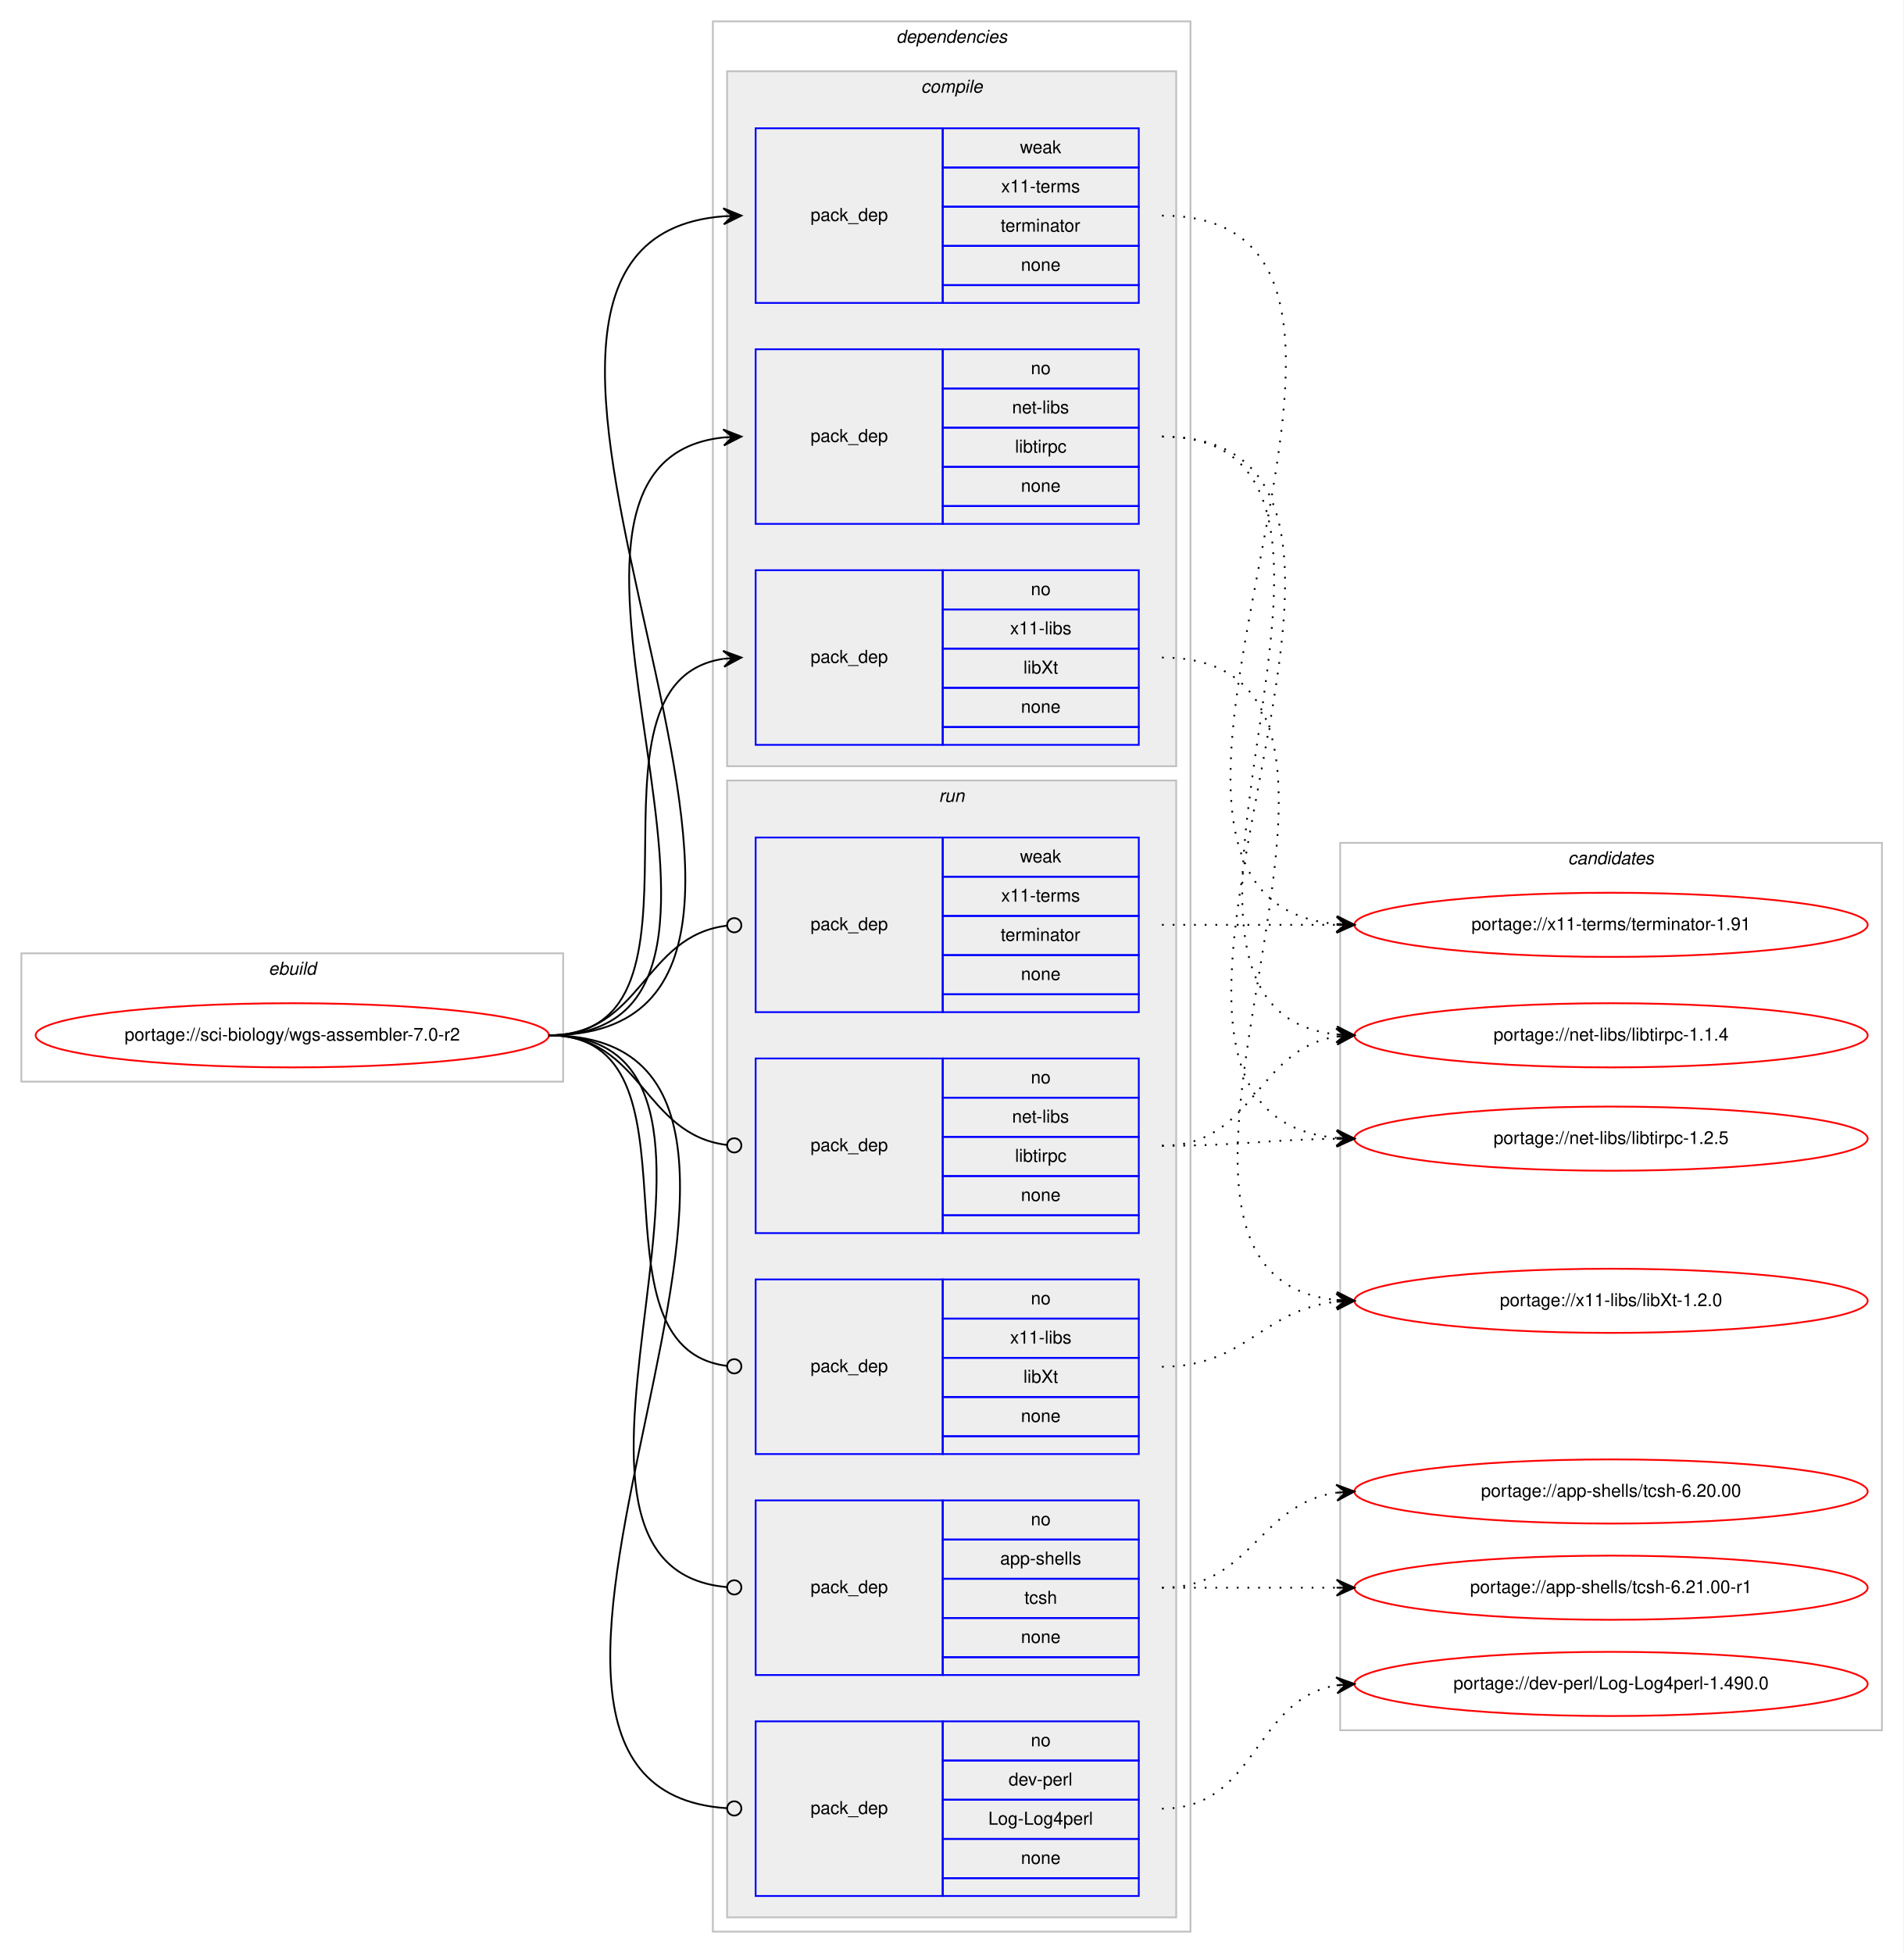
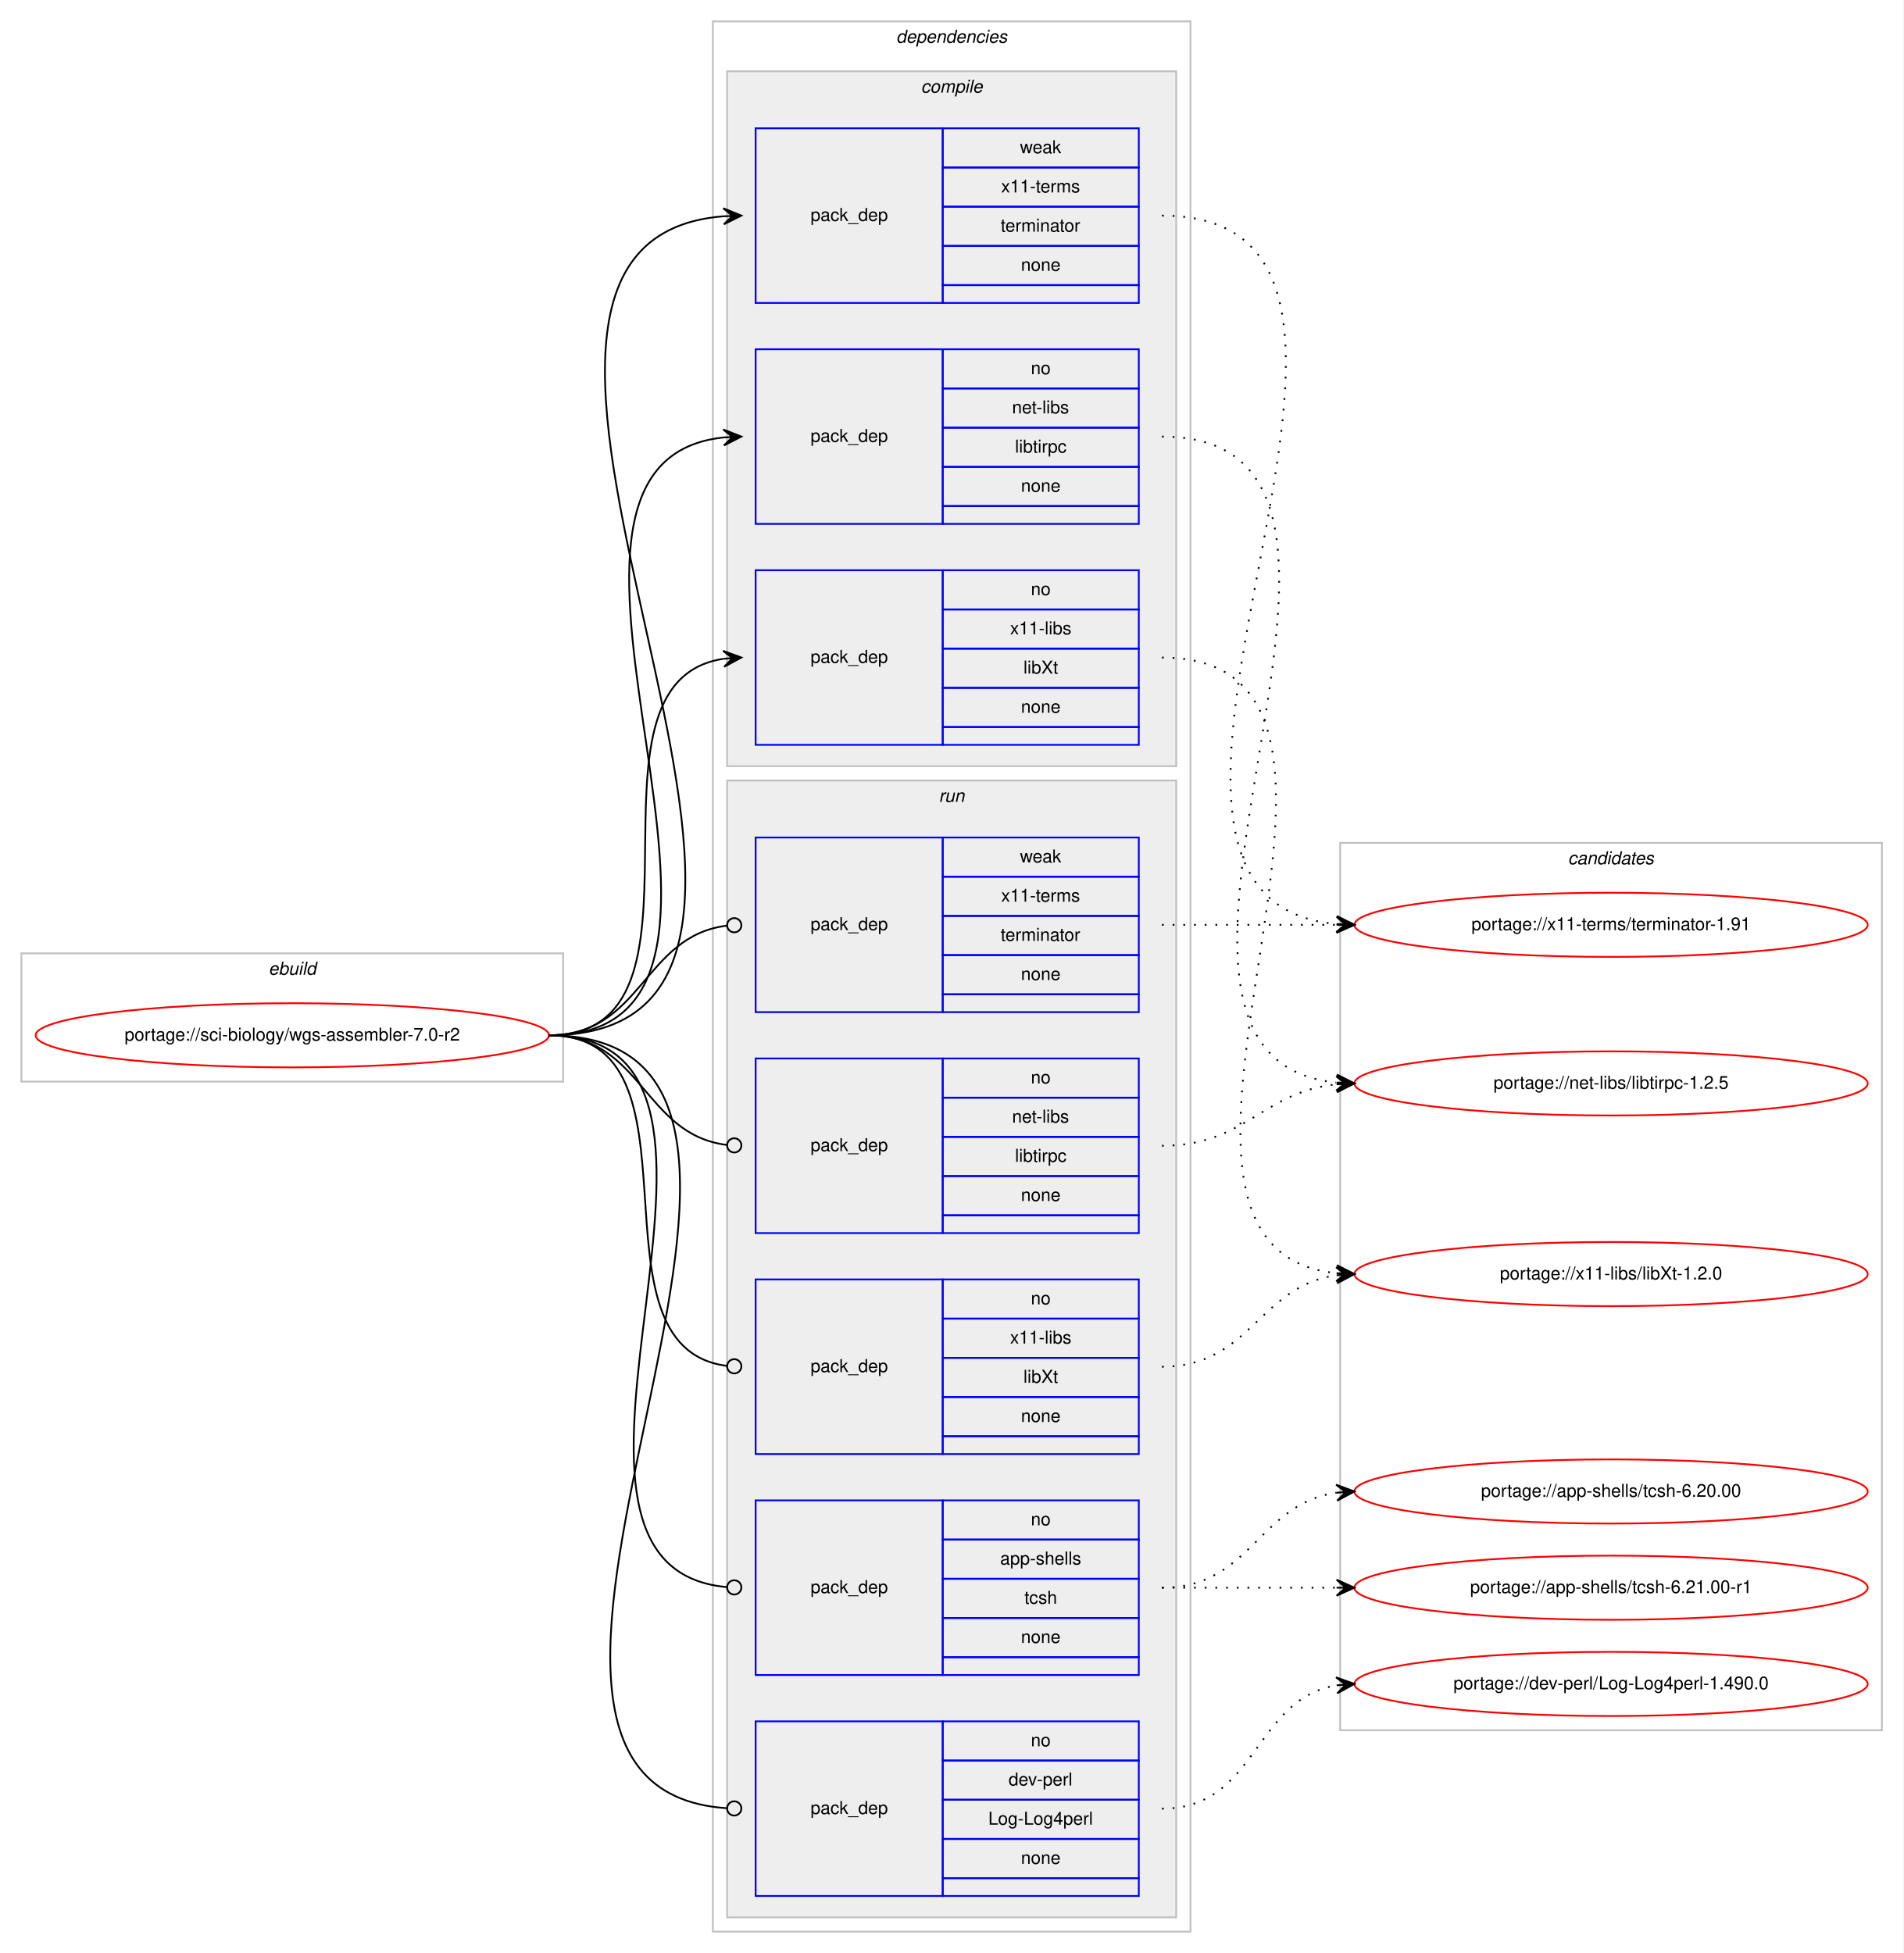
<svg xmlns="http://www.w3.org/2000/svg" xmlns:xlink="http://www.w3.org/1999/xlink" width="1068pt" height="1096pt" viewBox="0.00 0.00 1068.00 1096.00">
  <g id="graph0" class="graph" transform="scale(1 1) rotate(0) translate(4 1092)">
    <polygon fill="#ffffff" stroke="transparent" points="-4,4 -4,-1092 1064,-1092 1064,4 -4,4" />
    <g id="clust1" class="cluster">
      <polygon fill="none" stroke="#c0c0c0" points="8,-485 8,-557 312,-557 312,-485 8,-485" />
      <text text-anchor="start" x="146.663" y="-545" font-family="Helvetica,sans-Serif" font-style="italic" font-size="10.00" fill="#000000">ebuild</text>
    </g>
    <g id="clust2" class="cluster">
      <polygon fill="none" stroke="#c0c0c0" points="396,-8 396,-1080 664,-1080 664,-8 396,-8" />
      <text text-anchor="start" x="498.875" y="-1068" font-family="Helvetica,sans-Serif" font-style="italic" font-size="10.00" fill="#000000">dependencies</text>
    </g>
    <g id="clust3" class="cluster">
      <polygon fill="#eeeeee" stroke="#c0c0c0" points="404,-662 404,-1052 656,-1052 656,-662 404,-662" />
      <text text-anchor="start" x="512.778" y="-1040" font-family="Helvetica,sans-Serif" font-style="italic" font-size="10.00" fill="#000000">compile</text>
    </g>
    <g id="clust8" class="cluster">
      <polygon fill="#eeeeee" stroke="#c0c0c0" points="404,-16 404,-654 656,-654 656,-16 404,-16" />
      <text text-anchor="start" x="522.777" y="-642" font-family="Helvetica,sans-Serif" font-style="italic" font-size="10.00" fill="#000000">run</text>
    </g>
    <g id="clust14" class="cluster">
      <polygon fill="none" stroke="#c0c0c0" points="748,-121 748,-619 1052,-619 1052,-121 748,-121" />
      <text text-anchor="start" x="875.824" y="-607" font-family="Helvetica,sans-Serif" font-style="italic" font-size="10.00" fill="#000000">candidates</text>
    </g>
    <g id="node1" class="node">
      <g id="a_node1">
        <a xlink:href="../sci-biology/wgs-assembler-7.0-r2.svg" xlink:title="portage://sci-biology/wgs-assembler-7.0-r2">
          <ellipse fill="none" stroke="#ff0000" cx="160" cy="-511" rx="144" ry="18" />
          <text text-anchor="middle" x="160" y="-508" font-family="Helvetica,sans-Serif" font-size="10.00" fill="#000000">portage://sci-biology/wgs-assembler-7.0-r2</text>
        </a>
      </g>
    </g>
    <g id="node2" class="node">
      <polygon fill="none" stroke="#0000ff" points="420,-798 420,-896 525,-896 525,-798 420,-798" />
      <text text-anchor="start" x="450.823" y="-844" font-family="Helvetica,sans-Serif" font-size="10.00" fill="#000000">pack_dep</text>
      <polygon fill="none" stroke="#0000ff" points="525,-874 525,-896 635,-896 635,-874 525,-874" />
      <text text-anchor="start" x="574.441" y="-882" font-family="Helvetica,sans-Serif" font-size="10.00" fill="#000000">no</text>
      <polygon fill="none" stroke="#0000ff" points="525,-852 525,-874 635,-874 635,-852 525,-852" />
      <text text-anchor="start" x="563.889" y="-860" font-family="Helvetica,sans-Serif" font-size="10.00" fill="#000000">net-libs</text>
      <polygon fill="none" stroke="#0000ff" points="525,-830 525,-852 635,-852 635,-830 525,-830" />
      <text text-anchor="start" x="565.558" y="-838" font-family="Helvetica,sans-Serif" font-size="10.00" fill="#000000">libtirpc</text>
      <polygon fill="none" stroke="#0000ff" points="525,-808 525,-830 635,-830 635,-808 525,-808" />
      <text text-anchor="start" x="568.882" y="-816" font-family="Helvetica,sans-Serif" font-size="10.00" fill="#000000">none</text>
      <polygon fill="none" stroke="#0000ff" points="525,-798 525,-808 635,-808 635,-798 525,-798" />
    </g>
    <g id="edge1" class="edge">
      <path fill="none" stroke="#000000" d="M304,-511C457.335,-511 264.2,-832.076 401.971,-846.499" />
      <polygon fill="#000000" stroke="#000000" points="412,-847 401.788,-850.995 407.006,-846.75 402.012,-846.501 402.012,-846.501 402.012,-846.501 407.006,-846.75 402.237,-842.007 412,-847 412,-847" />
    </g>
    <g id="node3" class="node">
      <polygon fill="none" stroke="#0000ff" points="420,-674 420,-772 525,-772 525,-674 420,-674" />
      <text text-anchor="start" x="450.823" y="-720" font-family="Helvetica,sans-Serif" font-size="10.00" fill="#000000">pack_dep</text>
      <polygon fill="none" stroke="#0000ff" points="525,-750 525,-772 635,-772 635,-750 525,-750" />
      <text text-anchor="start" x="574.441" y="-758" font-family="Helvetica,sans-Serif" font-size="10.00" fill="#000000">no</text>
      <polygon fill="none" stroke="#0000ff" points="525,-728 525,-750 635,-750 635,-728 525,-728" />
      <text text-anchor="start" x="562.778" y="-736" font-family="Helvetica,sans-Serif" font-size="10.00" fill="#000000">x11-libs</text>
      <polygon fill="none" stroke="#0000ff" points="525,-706 525,-728 635,-728 635,-706 525,-706" />
      <text text-anchor="start" x="570.278" y="-714" font-family="Helvetica,sans-Serif" font-size="10.00" fill="#000000">libXt</text>
      <polygon fill="none" stroke="#0000ff" points="525,-684 525,-706 635,-706 635,-684 525,-684" />
      <text text-anchor="start" x="568.882" y="-692" font-family="Helvetica,sans-Serif" font-size="10.00" fill="#000000">none</text>
      <polygon fill="none" stroke="#0000ff" points="525,-674 525,-684 635,-684 635,-674 525,-674" />
    </g>
    <g id="edge2" class="edge">
      <path fill="none" stroke="#000000" d="M304,-511C406.13,-511 313.086,-708.755 401.874,-722.274" />
      <polygon fill="#000000" stroke="#000000" points="412,-723 401.704,-726.773 407.013,-722.642 402.026,-722.285 402.026,-722.285 402.026,-722.285 407.013,-722.642 402.348,-717.796 412,-723 412,-723" />
    </g>
    <g id="node4" class="node">
      <polygon fill="none" stroke="#0000ff" points="420,-922 420,-1020 525,-1020 525,-922 420,-922" />
      <text text-anchor="start" x="450.823" y="-968" font-family="Helvetica,sans-Serif" font-size="10.00" fill="#000000">pack_dep</text>
      <polygon fill="none" stroke="#0000ff" points="525,-998 525,-1020 635,-1020 635,-998 525,-998" />
      <text text-anchor="start" x="568.332" y="-1006" font-family="Helvetica,sans-Serif" font-size="10.00" fill="#000000">weak</text>
      <polygon fill="none" stroke="#0000ff" points="525,-976 525,-998 635,-998 635,-976 525,-976" />
      <text text-anchor="start" x="557.779" y="-984" font-family="Helvetica,sans-Serif" font-size="10.00" fill="#000000">x11-terms</text>
      <polygon fill="none" stroke="#0000ff" points="525,-954 525,-976 635,-976 635,-954 525,-954" />
      <text text-anchor="start" x="557.5" y="-962" font-family="Helvetica,sans-Serif" font-size="10.00" fill="#000000">terminator</text>
      <polygon fill="none" stroke="#0000ff" points="525,-932 525,-954 635,-954 635,-932 525,-932" />
      <text text-anchor="start" x="568.882" y="-940" font-family="Helvetica,sans-Serif" font-size="10.00" fill="#000000">none</text>
      <polygon fill="none" stroke="#0000ff" points="525,-922 525,-932 635,-932 635,-922 525,-922" />
    </g>
    <g id="edge3" class="edge">
      <path fill="none" stroke="#000000" d="M304,-511C510.517,-511 212.212,-955.853 401.968,-970.624" />
      <polygon fill="#000000" stroke="#000000" points="412,-971 401.838,-975.122 407.003,-970.813 402.007,-970.625 402.007,-970.625 402.007,-970.625 407.003,-970.813 402.176,-966.128 412,-971 412,-971" />
    </g>
    <g id="node5" class="node">
      <polygon fill="none" stroke="#0000ff" points="420,-152 420,-250 525,-250 525,-152 420,-152" />
      <text text-anchor="start" x="450.823" y="-198" font-family="Helvetica,sans-Serif" font-size="10.00" fill="#000000">pack_dep</text>
      <polygon fill="none" stroke="#0000ff" points="525,-228 525,-250 635,-250 635,-228 525,-228" />
      <text text-anchor="start" x="574.441" y="-236" font-family="Helvetica,sans-Serif" font-size="10.00" fill="#000000">no</text>
      <polygon fill="none" stroke="#0000ff" points="525,-206 525,-228 635,-228 635,-206 525,-206" />
      <text text-anchor="start" x="557.219" y="-214" font-family="Helvetica,sans-Serif" font-size="10.00" fill="#000000">app-shells</text>
      <polygon fill="none" stroke="#0000ff" points="525,-184 525,-206 635,-206 635,-184 525,-184" />
      <text text-anchor="start" x="570.831" y="-192" font-family="Helvetica,sans-Serif" font-size="10.00" fill="#000000">tcsh</text>
      <polygon fill="none" stroke="#0000ff" points="525,-162 525,-184 635,-184 635,-162 525,-162" />
      <text text-anchor="start" x="568.882" y="-170" font-family="Helvetica,sans-Serif" font-size="10.00" fill="#000000">none</text>
      <polygon fill="none" stroke="#0000ff" points="525,-152 525,-162 635,-162 635,-152 525,-152" />
    </g>
    <g id="edge4" class="edge">
      <path fill="none" stroke="#000000" d="M304,-511C447.05,-511 273.154,-212.991 403.824,-201.35" />
      <ellipse fill="none" stroke="#000000" cx="408.004" cy="-201.171" rx="4" ry="4" />
    </g>
    <g id="node6" class="node">
      <polygon fill="none" stroke="#0000ff" points="420,-28 420,-126 525,-126 525,-28 420,-28" />
      <text text-anchor="start" x="450.823" y="-74" font-family="Helvetica,sans-Serif" font-size="10.00" fill="#000000">pack_dep</text>
      <polygon fill="none" stroke="#0000ff" points="525,-104 525,-126 635,-126 635,-104 525,-104" />
      <text text-anchor="start" x="574.441" y="-112" font-family="Helvetica,sans-Serif" font-size="10.00" fill="#000000">no</text>
      <polygon fill="none" stroke="#0000ff" points="525,-82 525,-104 635,-104 635,-82 525,-82" />
      <text text-anchor="start" x="561.943" y="-90" font-family="Helvetica,sans-Serif" font-size="10.00" fill="#000000">dev-perl</text>
      <polygon fill="none" stroke="#0000ff" points="525,-60 525,-82 635,-82 635,-60 525,-60" />
      <text text-anchor="start" x="550.546" y="-68" font-family="Helvetica,sans-Serif" font-size="10.00" fill="#000000">Log-Log4perl</text>
      <polygon fill="none" stroke="#0000ff" points="525,-38 525,-60 635,-60 635,-38 525,-38" />
      <text text-anchor="start" x="568.882" y="-46" font-family="Helvetica,sans-Serif" font-size="10.00" fill="#000000">none</text>
      <polygon fill="none" stroke="#0000ff" points="525,-28 525,-38 635,-38 635,-28 525,-28" />
    </g>
    <g id="edge5" class="edge">
      <path fill="none" stroke="#000000" d="M304,-511C499.957,-511 221.331,-89.204 403.847,-77.259" />
      <ellipse fill="none" stroke="#000000" cx="408.002" cy="-77.127" rx="4" ry="4" />
    </g>
    <g id="node7" class="node">
      <polygon fill="none" stroke="#0000ff" points="420,-400 420,-498 525,-498 525,-400 420,-400" />
      <text text-anchor="start" x="450.823" y="-446" font-family="Helvetica,sans-Serif" font-size="10.00" fill="#000000">pack_dep</text>
      <polygon fill="none" stroke="#0000ff" points="525,-476 525,-498 635,-498 635,-476 525,-476" />
      <text text-anchor="start" x="574.441" y="-484" font-family="Helvetica,sans-Serif" font-size="10.00" fill="#000000">no</text>
      <polygon fill="none" stroke="#0000ff" points="525,-454 525,-476 635,-476 635,-454 525,-454" />
      <text text-anchor="start" x="563.889" y="-462" font-family="Helvetica,sans-Serif" font-size="10.00" fill="#000000">net-libs</text>
      <polygon fill="none" stroke="#0000ff" points="525,-432 525,-454 635,-454 635,-432 525,-432" />
      <text text-anchor="start" x="565.558" y="-440" font-family="Helvetica,sans-Serif" font-size="10.00" fill="#000000">libtirpc</text>
      <polygon fill="none" stroke="#0000ff" points="525,-410 525,-432 635,-432 635,-410 525,-410" />
      <text text-anchor="start" x="568.882" y="-418" font-family="Helvetica,sans-Serif" font-size="10.00" fill="#000000">none</text>
      <polygon fill="none" stroke="#0000ff" points="525,-400 525,-410 635,-410 635,-400 525,-400" />
    </g>
    <g id="edge6" class="edge">
      <path fill="none" stroke="#000000" d="M304,-511C356.537,-511 356.777,-455.137 404.002,-449.463" />
      <ellipse fill="none" stroke="#000000" cx="408.007" cy="-449.231" rx="4" ry="4" />
    </g>
    <g id="node8" class="node">
      <polygon fill="none" stroke="#0000ff" points="420,-276 420,-374 525,-374 525,-276 420,-276" />
      <text text-anchor="start" x="450.823" y="-322" font-family="Helvetica,sans-Serif" font-size="10.00" fill="#000000">pack_dep</text>
      <polygon fill="none" stroke="#0000ff" points="525,-352 525,-374 635,-374 635,-352 525,-352" />
      <text text-anchor="start" x="574.441" y="-360" font-family="Helvetica,sans-Serif" font-size="10.00" fill="#000000">no</text>
      <polygon fill="none" stroke="#0000ff" points="525,-330 525,-352 635,-352 635,-330 525,-330" />
      <text text-anchor="start" x="562.778" y="-338" font-family="Helvetica,sans-Serif" font-size="10.00" fill="#000000">x11-libs</text>
      <polygon fill="none" stroke="#0000ff" points="525,-308 525,-330 635,-330 635,-308 525,-308" />
      <text text-anchor="start" x="570.278" y="-316" font-family="Helvetica,sans-Serif" font-size="10.00" fill="#000000">libXt</text>
      <polygon fill="none" stroke="#0000ff" points="525,-286 525,-308 635,-308 635,-286 525,-286" />
      <text text-anchor="start" x="568.882" y="-294" font-family="Helvetica,sans-Serif" font-size="10.00" fill="#000000">none</text>
      <polygon fill="none" stroke="#0000ff" points="525,-276 525,-286 635,-286 635,-276 525,-276" />
    </g>
    <g id="edge7" class="edge">
      <path fill="none" stroke="#000000" d="M304,-511C396.698,-511 321.281,-336.091 403.8,-325.501" />
      <ellipse fill="none" stroke="#000000" cx="408.007" cy="-325.244" rx="4" ry="4" />
    </g>
    <g id="node9" class="node">
      <polygon fill="none" stroke="#0000ff" points="420,-524 420,-622 525,-622 525,-524 420,-524" />
      <text text-anchor="start" x="450.823" y="-570" font-family="Helvetica,sans-Serif" font-size="10.00" fill="#000000">pack_dep</text>
      <polygon fill="none" stroke="#0000ff" points="525,-600 525,-622 635,-622 635,-600 525,-600" />
      <text text-anchor="start" x="568.332" y="-608" font-family="Helvetica,sans-Serif" font-size="10.00" fill="#000000">weak</text>
      <polygon fill="none" stroke="#0000ff" points="525,-578 525,-600 635,-600 635,-578 525,-578" />
      <text text-anchor="start" x="557.779" y="-586" font-family="Helvetica,sans-Serif" font-size="10.00" fill="#000000">x11-terms</text>
      <polygon fill="none" stroke="#0000ff" points="525,-556 525,-578 635,-578 635,-556 525,-556" />
      <text text-anchor="start" x="557.5" y="-564" font-family="Helvetica,sans-Serif" font-size="10.00" fill="#000000">terminator</text>
      <polygon fill="none" stroke="#0000ff" points="525,-534 525,-556 635,-556 635,-534 525,-534" />
      <text text-anchor="start" x="568.882" y="-542" font-family="Helvetica,sans-Serif" font-size="10.00" fill="#000000">none</text>
      <polygon fill="none" stroke="#0000ff" points="525,-524 525,-534 635,-534 635,-524 525,-524" />
    </g>
    <g id="edge8" class="edge">
      <path fill="none" stroke="#000000" d="M304,-511C356.537,-511 356.777,-566.863 404.002,-572.537" />
      <ellipse fill="none" stroke="#000000" cx="408.007" cy="-572.769" rx="4" ry="4" />
    </g>
    <g id="node10" class="node">
      <g id="a_node10">
        <a xlink:href="../net-libs/libtirpc-1.2.5.svg" xlink:title="portage://net-libs/libtirpc-1.2.5">
-           <ellipse fill="none" stroke="#ff0000" cx="900" cy="-453" rx="144" ry="18" />
-           <text text-anchor="middle" x="900" y="-450" font-family="Helvetica,sans-Serif" font-size="10.00" fill="#000000">portage://net-libs/libtirpc-1.2.5</text>
+           <ellipse fill="none" stroke="#ff0000" cx="900" cy="-484" rx="144" ry="18" />
+           <text text-anchor="middle" x="900" y="-481" font-family="Helvetica,sans-Serif" font-size="10.00" fill="#000000">portage://net-libs/libtirpc-1.2.5</text>
        </a>
      </g>
    </g>
    <g id="edge9" class="edge">
-       <path fill="none" stroke="#000000" stroke-dasharray="1,5" d="M648,-847C826.024,-847 584.229,-468.24 745.854,-453.445" />
-       <polygon fill="#000000" stroke="#000000" points="756,-453 746.207,-457.934 751.005,-453.219 746.01,-453.438 746.01,-453.438 746.01,-453.438 751.005,-453.219 745.812,-448.943 756,-453 756,-453" />
+       <path fill="none" stroke="#000000" stroke-dasharray="1,5" d="M648,-847C812.706,-847 597.319,-499.43 745.693,-484.495" />
+       <polygon fill="#000000" stroke="#000000" points="756,-484 746.228,-488.975 751.006,-484.24 746.011,-484.48 746.011,-484.48 746.011,-484.48 751.006,-484.24 745.795,-479.985 756,-484 756,-484" />
    </g>
    <g id="node11" class="node">
      <g id="a_node11">
-         <a xlink:href="../net-libs/libtirpc-1.1.4.svg" xlink:title="portage://net-libs/libtirpc-1.1.4">
-           <ellipse fill="none" stroke="#ff0000" cx="900" cy="-511" rx="144" ry="18" />
-           <text text-anchor="middle" x="900" y="-508" font-family="Helvetica,sans-Serif" font-size="10.00" fill="#000000">portage://net-libs/libtirpc-1.1.4</text>
+         <a xlink:href="../x11-libs/libXt-1.2.0.svg" xlink:title="portage://x11-libs/libXt-1.2.0">
+           <ellipse fill="none" stroke="#ff0000" cx="900" cy="-377" rx="144" ry="18" />
+           <text text-anchor="middle" x="900" y="-374" font-family="Helvetica,sans-Serif" font-size="10.00" fill="#000000">portage://x11-libs/libXt-1.2.0</text>
        </a>
      </g>
    </g>
    <g id="edge10" class="edge">
-       <path fill="none" stroke="#000000" stroke-dasharray="1,5" d="M648,-847C801.335,-847 608.2,-525.924 745.971,-511.501" />
-       <polygon fill="#000000" stroke="#000000" points="756,-511 746.237,-515.993 751.006,-511.25 746.012,-511.499 746.012,-511.499 746.012,-511.499 751.006,-511.25 745.788,-507.005 756,-511 756,-511" />
+       <path fill="none" stroke="#000000" stroke-dasharray="1,5" d="M648,-723C805.477,-723 604.337,-392.368 745.704,-377.516" />
+       <polygon fill="#000000" stroke="#000000" points="756,-377 746.238,-381.995 751.006,-377.25 746.013,-377.5 746.013,-377.5 746.013,-377.5 751.006,-377.25 745.787,-373.006 756,-377 756,-377" />
    </g>
    <g id="node12" class="node">
      <g id="a_node12">
-         <a xlink:href="../x11-libs/libXt-1.2.0.svg" xlink:title="portage://x11-libs/libXt-1.2.0">
-           <ellipse fill="none" stroke="#ff0000" cx="900" cy="-362" rx="144" ry="18" />
-           <text text-anchor="middle" x="900" y="-359" font-family="Helvetica,sans-Serif" font-size="10.00" fill="#000000">portage://x11-libs/libXt-1.2.0</text>
-         </a>
-       </g>
-     </g>
-     <g id="edge11" class="edge">
-       <path fill="none" stroke="#000000" stroke-dasharray="1,5" d="M648,-723C811.873,-723 598.099,-377.345 745.744,-362.493" />
-       <polygon fill="#000000" stroke="#000000" points="756,-362 746.227,-366.975 751.006,-362.24 746.011,-362.48 746.011,-362.48 746.011,-362.48 751.006,-362.24 745.795,-357.985 756,-362 756,-362" />
-     </g>
-     <g id="node13" class="node">
-       <g id="a_node13">
        <a xlink:href="../x11-terms/terminator-1.91.svg" xlink:title="portage://x11-terms/terminator-1.91">
          <ellipse fill="none" stroke="#ff0000" cx="900" cy="-573" rx="144" ry="18" />
          <text text-anchor="middle" x="900" y="-570" font-family="Helvetica,sans-Serif" font-size="10.00" fill="#000000">portage://x11-terms/terminator-1.91</text>
        </a>
      </g>
    </g>
-     <g id="edge12" class="edge">
+     <g id="edge11" class="edge">
      <path fill="none" stroke="#000000" stroke-dasharray="1,5" d="M648,-971C827.706,-971 582.646,-588.395 745.76,-573.449" />
      <polygon fill="#000000" stroke="#000000" points="756,-573 746.207,-577.934 751.005,-573.219 746.01,-573.439 746.01,-573.439 746.01,-573.439 751.005,-573.219 745.812,-568.943 756,-573 756,-573" />
    </g>
-     <g id="node14" class="node">
-       <g id="a_node14">
+     <g id="node13" class="node">
+       <g id="a_node13">
        <a xlink:href="../app-shells/tcsh-6.21.00-r1.svg" xlink:title="portage://app-shells/tcsh-6.21.00-r1">
          <ellipse fill="none" stroke="#ff0000" cx="900" cy="-201" rx="144" ry="18" />
          <text text-anchor="middle" x="900" y="-198" font-family="Helvetica,sans-Serif" font-size="10.00" fill="#000000">portage://app-shells/tcsh-6.21.00-r1</text>
        </a>
      </g>
    </g>
-     <g id="edge13" class="edge">
+     <g id="edge12" class="edge">
      <path fill="none" stroke="#000000" stroke-dasharray="1,5" d="M648,-201C692.438,-201 706.02,-201 745.878,-201" />
      <polygon fill="#000000" stroke="#000000" points="756,-201 746,-205.5 751,-201 746,-201 746,-201 746,-201 751,-201 746,-196.5 756,-201 756,-201" />
    </g>
-     <g id="node15" class="node">
-       <g id="a_node15">
+     <g id="node14" class="node">
+       <g id="a_node14">
        <a xlink:href="../app-shells/tcsh-6.20.00.svg" xlink:title="portage://app-shells/tcsh-6.20.00">
          <ellipse fill="none" stroke="#ff0000" cx="900" cy="-255" rx="144" ry="18" />
          <text text-anchor="middle" x="900" y="-252" font-family="Helvetica,sans-Serif" font-size="10.00" fill="#000000">portage://app-shells/tcsh-6.20.00</text>
        </a>
      </g>
    </g>
-     <g id="edge14" class="edge">
+     <g id="edge13" class="edge">
      <path fill="none" stroke="#000000" stroke-dasharray="1,5" d="M648,-201C698.102,-201 702.012,-248.066 745.979,-254.317" />
      <polygon fill="#000000" stroke="#000000" points="756,-255 745.717,-258.81 751.012,-254.66 746.023,-254.32 746.023,-254.32 746.023,-254.32 751.012,-254.66 746.329,-249.831 756,-255 756,-255" />
    </g>
-     <g id="node16" class="node">
-       <g id="a_node16">
+     <g id="node15" class="node">
+       <g id="a_node15">
        <a xlink:href="../dev-perl/Log-Log4perl-1.490.0.svg" xlink:title="portage://dev-perl/Log-Log4perl-1.490.0">
          <ellipse fill="none" stroke="#ff0000" cx="900" cy="-147" rx="144" ry="18" />
          <text text-anchor="middle" x="900" y="-144" font-family="Helvetica,sans-Serif" font-size="10.00" fill="#000000">portage://dev-perl/Log-Log4perl-1.490.0</text>
        </a>
      </g>
    </g>
-     <g id="edge15" class="edge">
+     <g id="edge14" class="edge">
      <path fill="none" stroke="#000000" stroke-dasharray="1,5" d="M648,-77C701.625,-77 699.351,-138.523 745.989,-146.214" />
      <polygon fill="#000000" stroke="#000000" points="756,-147 745.678,-150.703 751.015,-146.608 746.031,-146.217 746.031,-146.217 746.031,-146.217 751.015,-146.608 746.383,-141.731 756,-147 756,-147" />
    </g>
+     <g id="edge15" class="edge">
+       <path fill="none" stroke="#000000" stroke-dasharray="1,5" d="M648,-449C694.91,-449 704.332,-479.251 745.97,-483.505" />
+       <polygon fill="#000000" stroke="#000000" points="756,-484 745.79,-488.002 751.006,-483.754 746.012,-483.507 746.012,-483.507 746.012,-483.507 751.006,-483.754 746.234,-479.013 756,-484 756,-484" />
+     </g>
    <g id="edge16" class="edge">
-       <path fill="none" stroke="#000000" stroke-dasharray="1,5" d="M648,-449C692.468,-449 705.997,-452.428 745.872,-452.937" />
-       <polygon fill="#000000" stroke="#000000" points="756,-453 745.972,-457.438 751,-452.969 746,-452.938 746,-452.938 746,-452.938 751,-452.969 746.028,-448.438 756,-453 756,-453" />
+       <path fill="none" stroke="#000000" stroke-dasharray="1,5" d="M648,-325C697.632,-325 702.285,-370.134 745.768,-376.304" />
+       <polygon fill="#000000" stroke="#000000" points="756,-377 745.718,-380.811 751.011,-376.661 746.023,-376.322 746.023,-376.322 746.023,-376.322 751.011,-376.661 746.328,-371.832 756,-377 756,-377" />
    </g>
    <g id="edge17" class="edge">
-       <path fill="none" stroke="#000000" stroke-dasharray="1,5" d="M648,-449C699.78,-449 700.759,-503.265 745.99,-510.26" />
-       <polygon fill="#000000" stroke="#000000" points="756,-511 745.696,-514.751 751.014,-510.632 746.027,-510.263 746.027,-510.263 746.027,-510.263 751.014,-510.632 746.359,-505.775 756,-511 756,-511" />
-     </g>
-     <g id="edge18" class="edge">
-       <path fill="none" stroke="#000000" stroke-dasharray="1,5" d="M648,-325C695.171,-325 704.125,-356.98 745.922,-361.477" />
-       <polygon fill="#000000" stroke="#000000" points="756,-362 745.78,-365.976 751.007,-361.741 746.013,-361.482 746.013,-361.482 746.013,-361.482 751.007,-361.741 746.247,-356.988 756,-362 756,-362" />
-     </g>
-     <g id="edge19" class="edge">
      <path fill="none" stroke="#000000" stroke-dasharray="1,5" d="M648,-573C692.438,-573 706.02,-573 745.878,-573" />
      <polygon fill="#000000" stroke="#000000" points="756,-573 746,-577.5 751,-573 746,-573 746,-573 746,-573 751,-573 746,-568.5 756,-573 756,-573" />
    </g>
  </g>
</svg>
